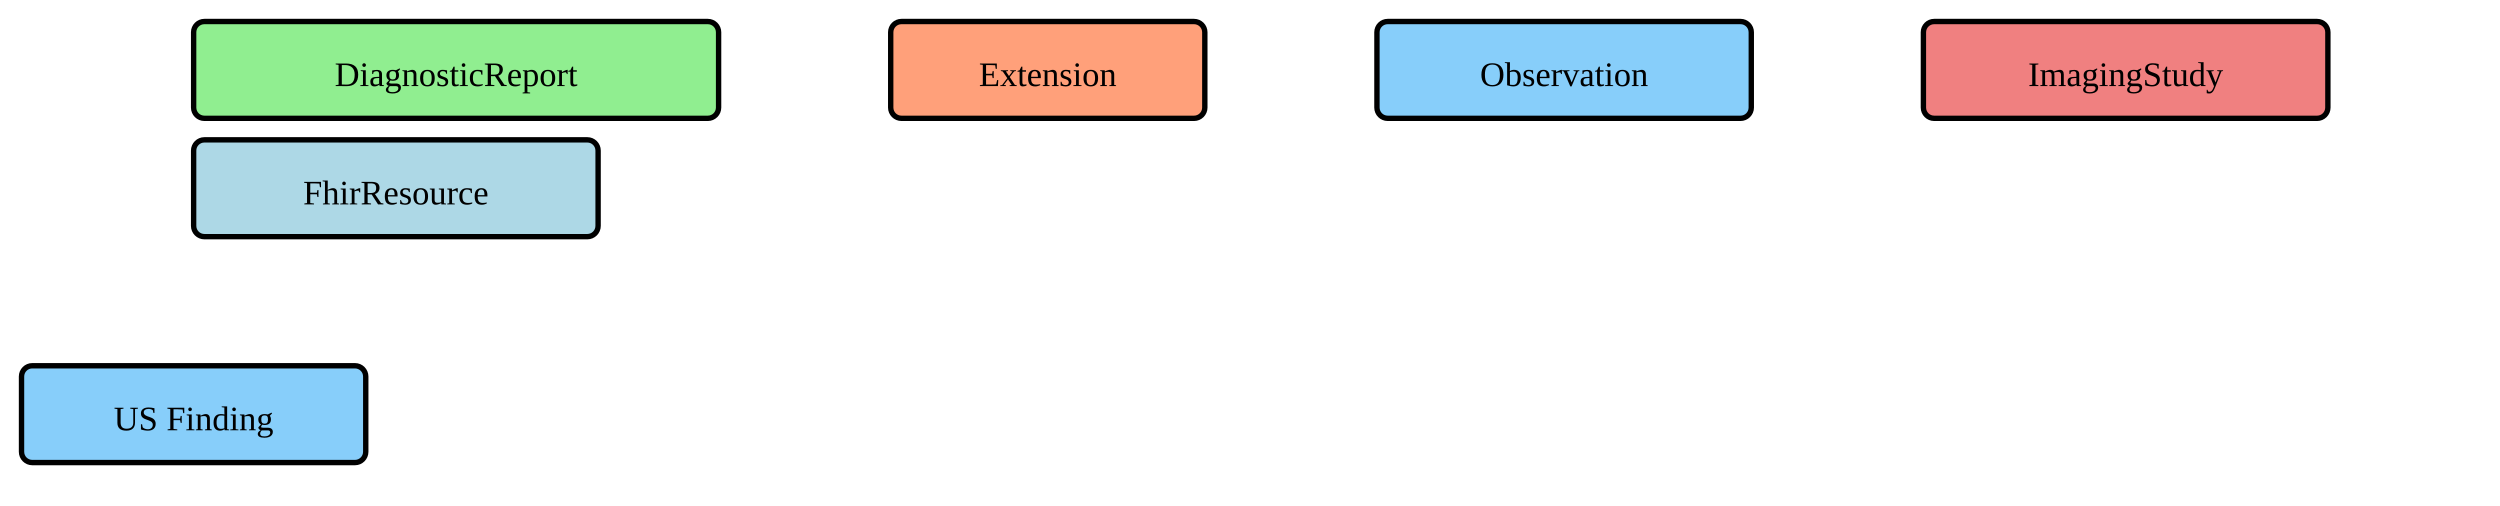
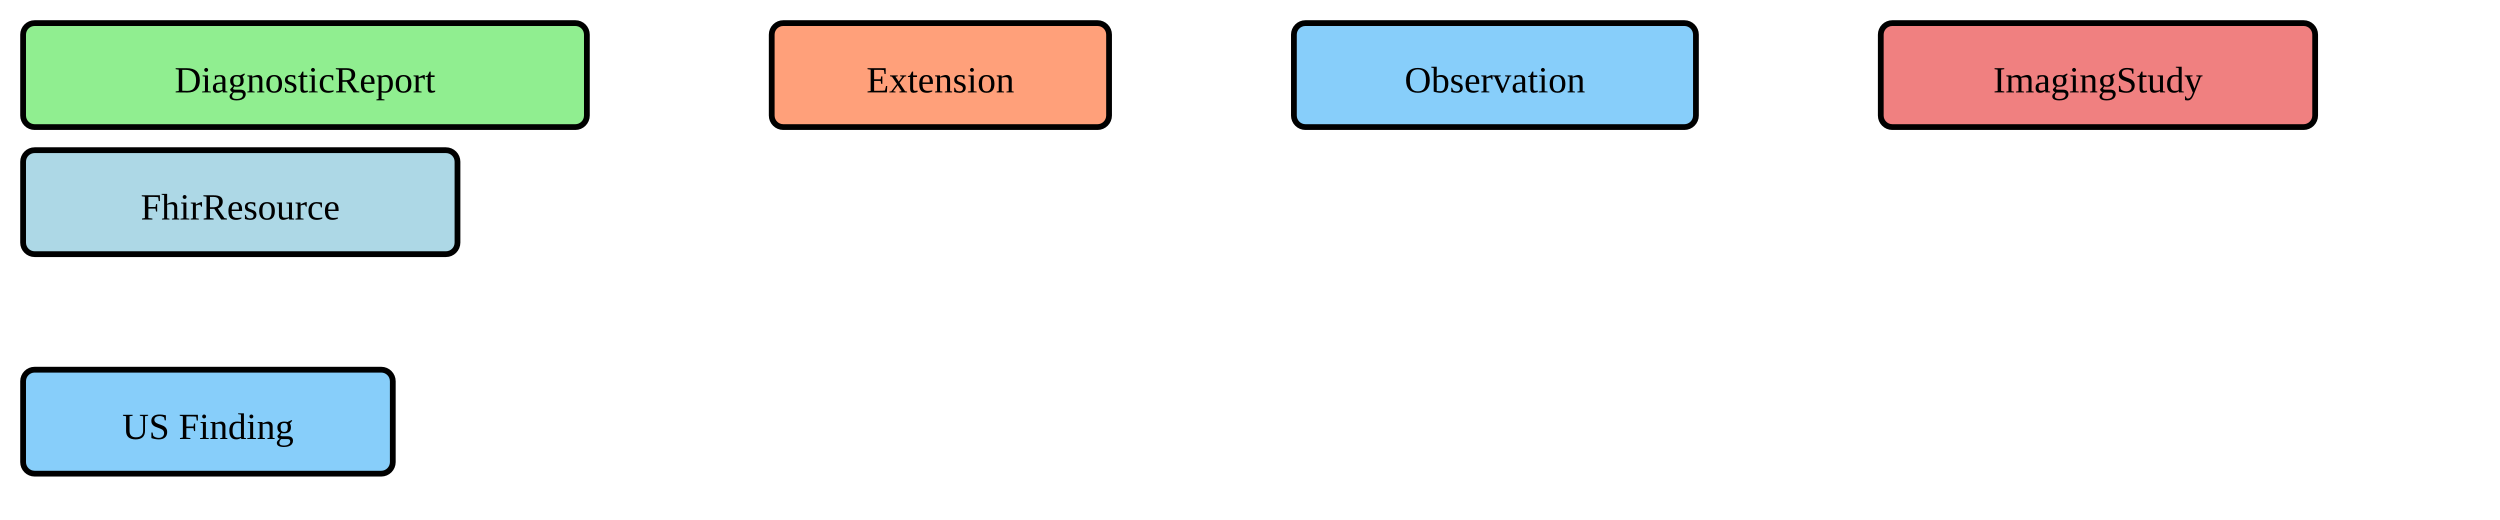
- <svg xmlns="http://www.w3.org/2000/svg" version="1.1" width="871.5" height="176.25">
+ <svg xmlns="http://www.w3.org/2000/svg" version="1.1" width="811.5" height="168.75">
  <defs>
    <marker id="arrowStart" markerWidth="3.75" markerHeight="3.75" markerUnits="px" refX="1.875" refY="1.875">
      <circle fill="Black" stroke-width="0" cx="1.875" cy="1.875" r="1.875" />
    </marker>
    <marker id="arrowEnd" markerWidth="7.5" markerHeight="7.5" markerUnits="px" refX="7.5" refY="3.75">
      <polygon fill="Black" stroke-width="0" points="0 0 7.5 3.75 0 7.5" />
    </marker>
  </defs>
-   <g />
  <g>
-     <g transform="translate(67.5 7.5)">
+     <g transform="translate(7.5 7.5)">
      <rect fill="LightGreen" stroke="Black" stroke-width="1.875" x="0" y="0" width="183" height="33.75" rx="3.75" ry="3.75" />
      <text x="91.5" y="22.5" text-anchor="middle">DiagnosticReport</text>
    </g>
  </g>
  <g>
-     <g transform="translate(310.5 7.5)">
+     <g transform="translate(250.5 7.5)">
      <rect fill="LightSalmon" stroke="Black" stroke-width="1.875" x="0" y="0" width="109.5" height="33.75" rx="3.75" ry="3.75" />
      <text x="54.75" y="22.5" text-anchor="middle">Extension</text>
    </g>
  </g>
  <g>
-     <g transform="translate(480 7.5)">
+     <g transform="translate(420 7.5)">
      <rect fill="LightSkyBlue" stroke="Black" stroke-width="1.875" x="0" y="0" width="130.5" height="33.75" rx="3.75" ry="3.75" />
      <text x="65.25" y="22.5" text-anchor="middle">Observation</text>
    </g>
  </g>
  <g>
-     <g transform="translate(670.5 7.5)">
+     <g transform="translate(610.5 7.5)">
      <rect fill="LightCoral" stroke="Black" stroke-width="1.875" x="0" y="0" width="141" height="33.75" rx="3.75" ry="3.75" />
      <text x="70.5" y="22.5" text-anchor="middle">ImagingStudy</text>
    </g>
  </g>
  <g>
-     <g transform="translate(67.5 48.75)">
+     <g transform="translate(7.5 48.75)">
      <rect fill="LightBlue" stroke="Black" stroke-width="1.875" x="0" y="0" width="141" height="33.75" rx="3.75" ry="3.75" />
      <text x="70.5" y="22.5" text-anchor="middle">FhirResource</text>
    </g>
  </g>
  <g>
-     <g transform="translate(7.5 127.5)">
+     <g transform="translate(7.5 120)">
      <rect fill="LightSkyBlue" stroke="Black" stroke-width="1.875" x="0" y="0" width="120" height="33.75" rx="3.75" ry="3.75" />
      <a href="./StructureDefinition-USFinding.html" target="_top">
        <text x="60" y="22.5" text-anchor="middle">US Finding</text>
      </a>
    </g>
  </g>
</svg>
